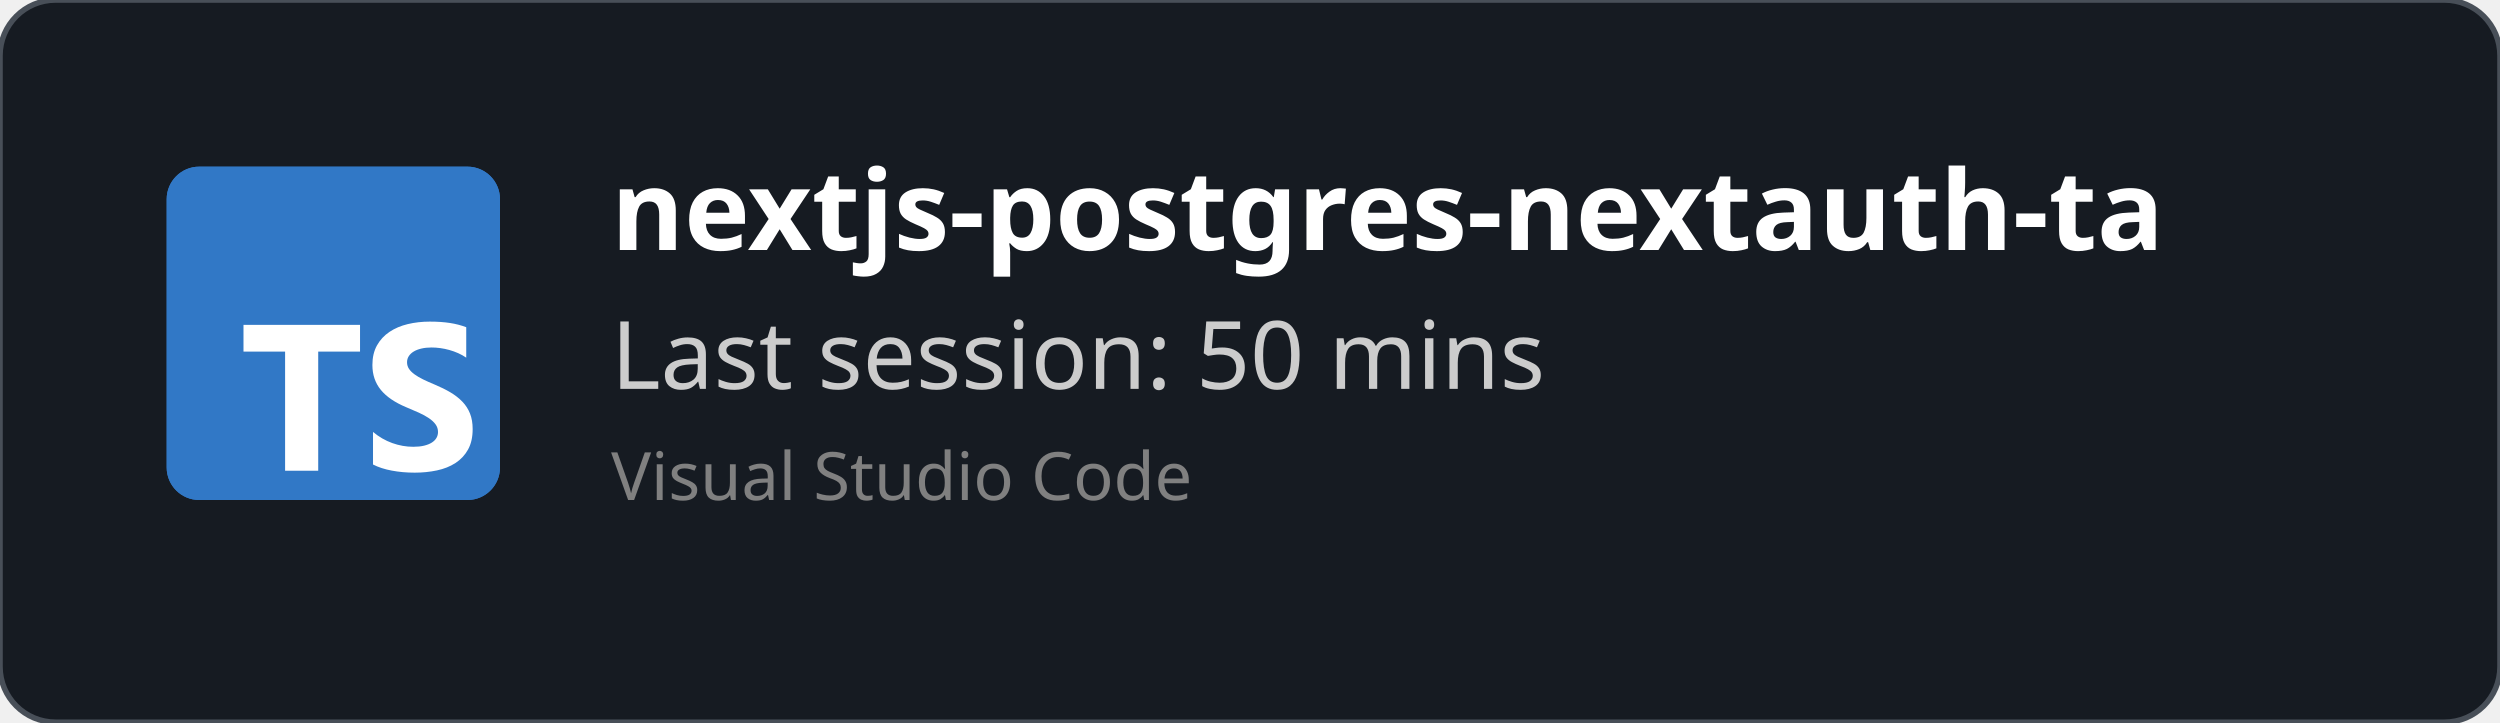
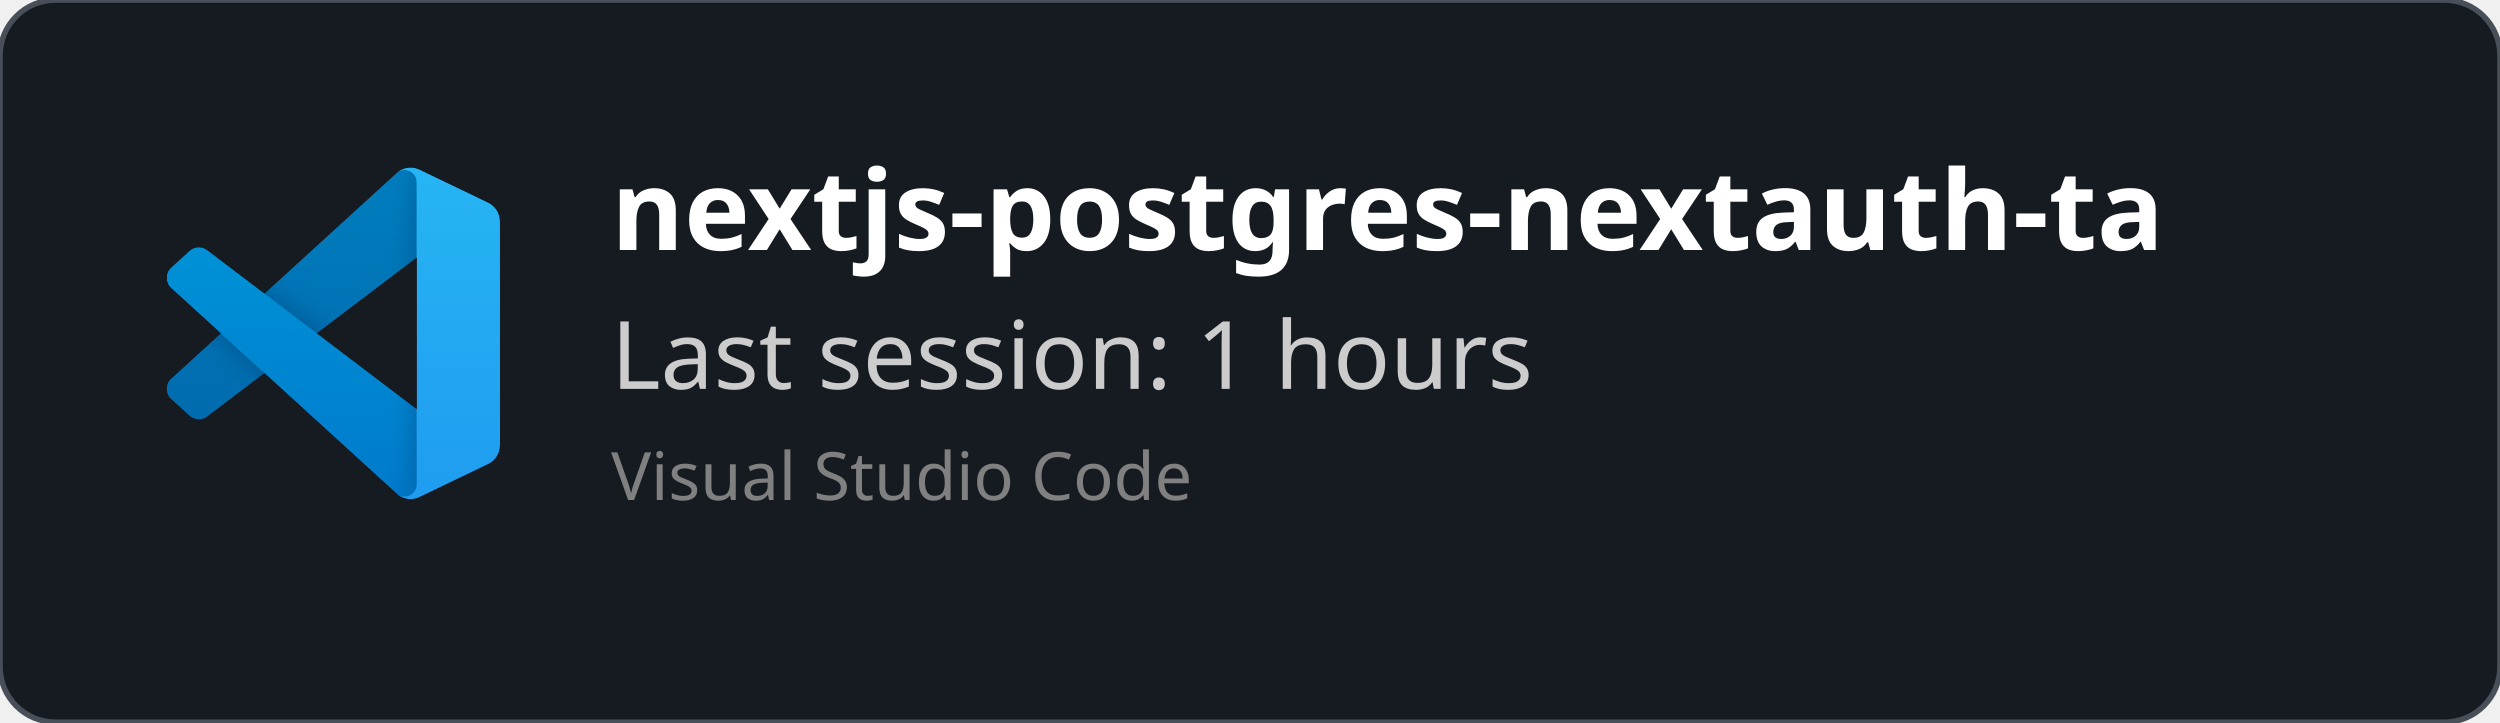
<svg xmlns="http://www.w3.org/2000/svg" width="450" height="130" viewBox="0 0 450 130" fill="none" role="img">
  <style>
    *{
        font-family: 'Segoe UI', Ubuntu, monospace
    }
    </style>
  <defs>
    <clipPath id="horizontalClip" x="20" y="20" width="500" height="200">
      <rect x="90" y="20" width="300" height="50" />
    </clipPath>
  </defs>
  <rect width="450" height="130" fill="rgba(22,27,34)" stroke="#484f58" stroke-width="1" fill-opacity="1" stroke-opacity="1" x="0" y="0" rx="10px" ry="10px">
    </rect>
-   <svg fill="none" height="60" viewBox="0 0 512 512" width="60" x="30" y="30">
-     <rect fill="#3178c6" height="512" rx="50" width="512" />
-     <rect fill="#3178c6" height="512" rx="50" width="512" />
-     <path clip-rule="evenodd" d="m316.939 407.424v50.061c8.138 4.172 17.763 7.3 28.875 9.386s22.823 3.129 35.135 3.129c11.999 0 23.397-1.147 34.196-3.442 10.799-2.294 20.268-6.075 28.406-11.342 8.138-5.266 14.581-12.15 19.328-20.65s7.121-19.007 7.121-31.522c0-9.074-1.356-17.026-4.069-23.857s-6.625-12.906-11.738-18.225c-5.112-5.319-11.242-10.091-18.389-14.315s-15.207-8.213-24.18-11.967c-6.573-2.712-12.468-5.345-17.685-7.9-5.217-2.556-9.651-5.163-13.303-7.822-3.652-2.66-6.469-5.476-8.451-8.448-1.982-2.973-2.974-6.336-2.974-10.091 0-3.441.887-6.544 2.661-9.308s4.278-5.136 7.512-7.118c3.235-1.981 7.199-3.52 11.894-4.615 4.696-1.095 9.912-1.642 15.651-1.642 4.173 0 8.581.313 13.224.938 4.643.626 9.312 1.591 14.008 2.894 4.695 1.304 9.259 2.947 13.694 4.928 4.434 1.982 8.529 4.276 12.285 6.884v-46.776c-7.616-2.92-15.937-5.084-24.962-6.492s-19.381-2.112-31.066-2.112c-11.895 0-23.163 1.278-33.805 3.833s-20.006 6.544-28.093 11.967c-8.086 5.424-14.476 12.333-19.171 20.729-4.695 8.395-7.043 18.433-7.043 30.114 0 14.914 4.304 27.638 12.912 38.172 8.607 10.533 21.675 19.45 39.204 26.751 6.886 2.816 13.303 5.579 19.25 8.291s11.086 5.528 15.415 8.448c4.33 2.92 7.747 6.101 10.252 9.543 2.504 3.441 3.756 7.352 3.756 11.733 0 3.233-.783 6.231-2.348 8.995s-3.939 5.162-7.121 7.196-7.147 3.624-11.894 4.771c-4.748 1.148-10.303 1.721-16.668 1.721-10.851 0-21.597-1.903-32.24-5.71-10.642-3.806-20.502-9.516-29.579-17.13zm-84.159-123.342h64.22v-41.082h-179v41.082h63.906v182.918h50.874z" fill="#fff" fill-rule="evenodd" />
+   <svg width="60" height="60" x="30" y="30" viewBox="0 0 100 100" fill="none" id="vscode">
+     <mask id="mask0" mask-type="alpha" maskUnits="userSpaceOnUse" x="0" y="0" width="100" height="100">
+       <path fill-rule="evenodd" clip-rule="evenodd" d="M70.912 99.317C72.487 99.931 74.283 99.891 75.873 99.126L96.461 89.22C98.624 88.179 100 85.989 100 83.587V16.413C100 14.011 98.624 11.822 96.461 10.781L75.873 0.874C73.786 -0.13 71.345 0.116 69.513 1.447C69.252 1.637 69.003 1.849 68.769 2.083L29.355 38.041L12.187 25.01C10.589 23.797 8.354 23.896 6.869 25.246L1.363 30.255C-0.453 31.906 -0.455 34.763 1.359 36.417L16.247 50L1.359 63.583C-0.455 65.237 -0.453 68.094 1.363 69.745L6.869 74.754C8.354 76.104 10.589 76.204 12.187 74.99L29.355 61.959L68.769 97.917C69.392 98.541 70.125 99.01 70.912 99.317ZM75.015 27.299L45.109 50L75.015 72.701V27.299Z" fill="white" />
+     </mask>
+     <g mask="url(#mask0)">
+       <path d="M96.461 10.796L75.857 0.876C73.472 -0.273 70.622 0.212 68.75 2.083L1.299 63.583C-0.516 65.237 -0.514 68.094 1.303 69.745L6.813 74.754C8.298 76.104 10.535 76.204 12.134 74.99L93.361 13.37C96.086 11.303 100 13.246 100 16.667V16.427C100 14.027 98.625 11.838 96.461 10.796Z" fill="#0065A9" />
+       <g filter="url(#filter0_d)">
+         <path d="M96.461 89.204L75.857 99.124C73.472 100.273 70.622 99.788 68.75 97.917L1.299 36.417C-0.516 34.763 -0.514 31.906 1.303 30.255L6.813 25.246C8.298 23.896 10.535 23.796 12.134 25.009L93.361 86.63C96.086 88.697 100 86.754 100 83.333V83.573C100 85.974 98.625 88.162 96.461 89.204Z" fill="#007ACC" />
+       </g>
+       <g filter="url(#filter1_d)">
+         <path d="M75.858 99.126C73.472 100.274 70.622 99.788 68.75 97.917C71.056 100.223 75 98.59 75 95.328V4.672C75 1.41 71.056 -0.223 68.75 2.083C70.622 0.211 73.472 -0.274 75.858 0.874L96.459 10.781C98.623 11.822 100 14.011 100 16.413V83.587C100 85.989 98.623 88.179 96.459 89.22L75.858 99.126Z" fill="#1F9CF0" />
+       </g>
+       <g style="mix-blend-mode:overlay" opacity="0.25">
+         <path fill-rule="evenodd" clip-rule="evenodd" d="M70.851 99.317C72.426 99.931 74.222 99.891 75.812 99.126L96.4 89.22C98.563 88.179 99.939 85.989 99.939 83.587V16.413C99.939 14.011 98.564 11.822 96.4 10.781L75.812 0.874C73.725 -0.13 71.284 0.116 69.453 1.447C69.191 1.637 68.942 1.849 68.708 2.083L29.294 38.041L12.126 25.01C10.528 23.796 8.293 23.896 6.809 25.246L1.302 30.255C-0.513 31.906 -0.515 34.763 1.298 36.417L16.186 50L1.298 63.583C-0.515 65.237 -0.513 68.094 1.302 69.745L6.809 74.754C8.293 76.104 10.528 76.204 12.126 74.99L29.294 61.959L68.708 97.917C69.332 98.54 70.064 99.01 70.851 99.317ZM74.954 27.299L45.048 50L74.954 72.701V27.299Z" fill="url(#paint0_linear)" />
+       </g>
+     </g>
+     <defs>
+       <filter id="filter0_d" x="-8.394" y="15.829" width="116.727" height="92.246" filterUnits="userSpaceOnUse" color-interpolation-filters="sRGB">
+         <feFlood flood-opacity="0" result="BackgroundImageFix" />
+         <feColorMatrix in="SourceAlpha" type="matrix" values="0 0 0 0 0 0 0 0 0 0 0 0 0 0 0 0 0 0 127 0" />
+         <feOffset />
+         <feGaussianBlur stdDeviation="4.167" />
+         <feColorMatrix type="matrix" values="0 0 0 0 0 0 0 0 0 0 0 0 0 0 0 0 0 0 0.25 0" />
+         <feBlend mode="overlay" in2="BackgroundImageFix" result="effect1_dropShadow" />
+         <feBlend mode="normal" in="SourceGraphic" in2="effect1_dropShadow" result="shape" />
+       </filter>
+       <filter id="filter1_d" x="60.417" y="-8.076" width="47.917" height="116.151" filterUnits="userSpaceOnUse" color-interpolation-filters="sRGB">
+         <feFlood flood-opacity="0" result="BackgroundImageFix" />
+         <feColorMatrix in="SourceAlpha" type="matrix" values="0 0 0 0 0 0 0 0 0 0 0 0 0 0 0 0 0 0 127 0" />
+         <feOffset />
+         <feGaussianBlur stdDeviation="4.167" />
+         <feColorMatrix type="matrix" values="0 0 0 0 0 0 0 0 0 0 0 0 0 0 0 0 0 0 0.25 0" />
+         <feBlend mode="overlay" in2="BackgroundImageFix" result="effect1_dropShadow" />
+         <feBlend mode="normal" in="SourceGraphic" in2="effect1_dropShadow" result="shape" />
+       </filter>
+       <linearGradient id="paint0_linear" x1="49.939" y1="0.258" x2="49.939" y2="99.742" gradientUnits="userSpaceOnUse">
+         <stop stop-color="white" />
+         <stop offset="1" stop-color="white" stop-opacity="0" />
+       </linearGradient>
+     </defs>
  </svg>
  <text x="110" y="45" font-size="20" clip-path="url(#horizontalClip)" font-weight="bold" font-family="Ubuntu" fill="white">
    nextjs-postgres-nextauth-tailwindcss-template-main
    </text>
  <text x="110" y="70" font-size="17px" font-family="Ubuntu" fill="#ccc">
-     Last session: 50 mins
+     Last session: 1 hours
    </text>
  <text x="110" y="90" font-size="12px" font-family="Ubuntu" fill="grey">
    Visual Studio Code
    </text>
</svg>
